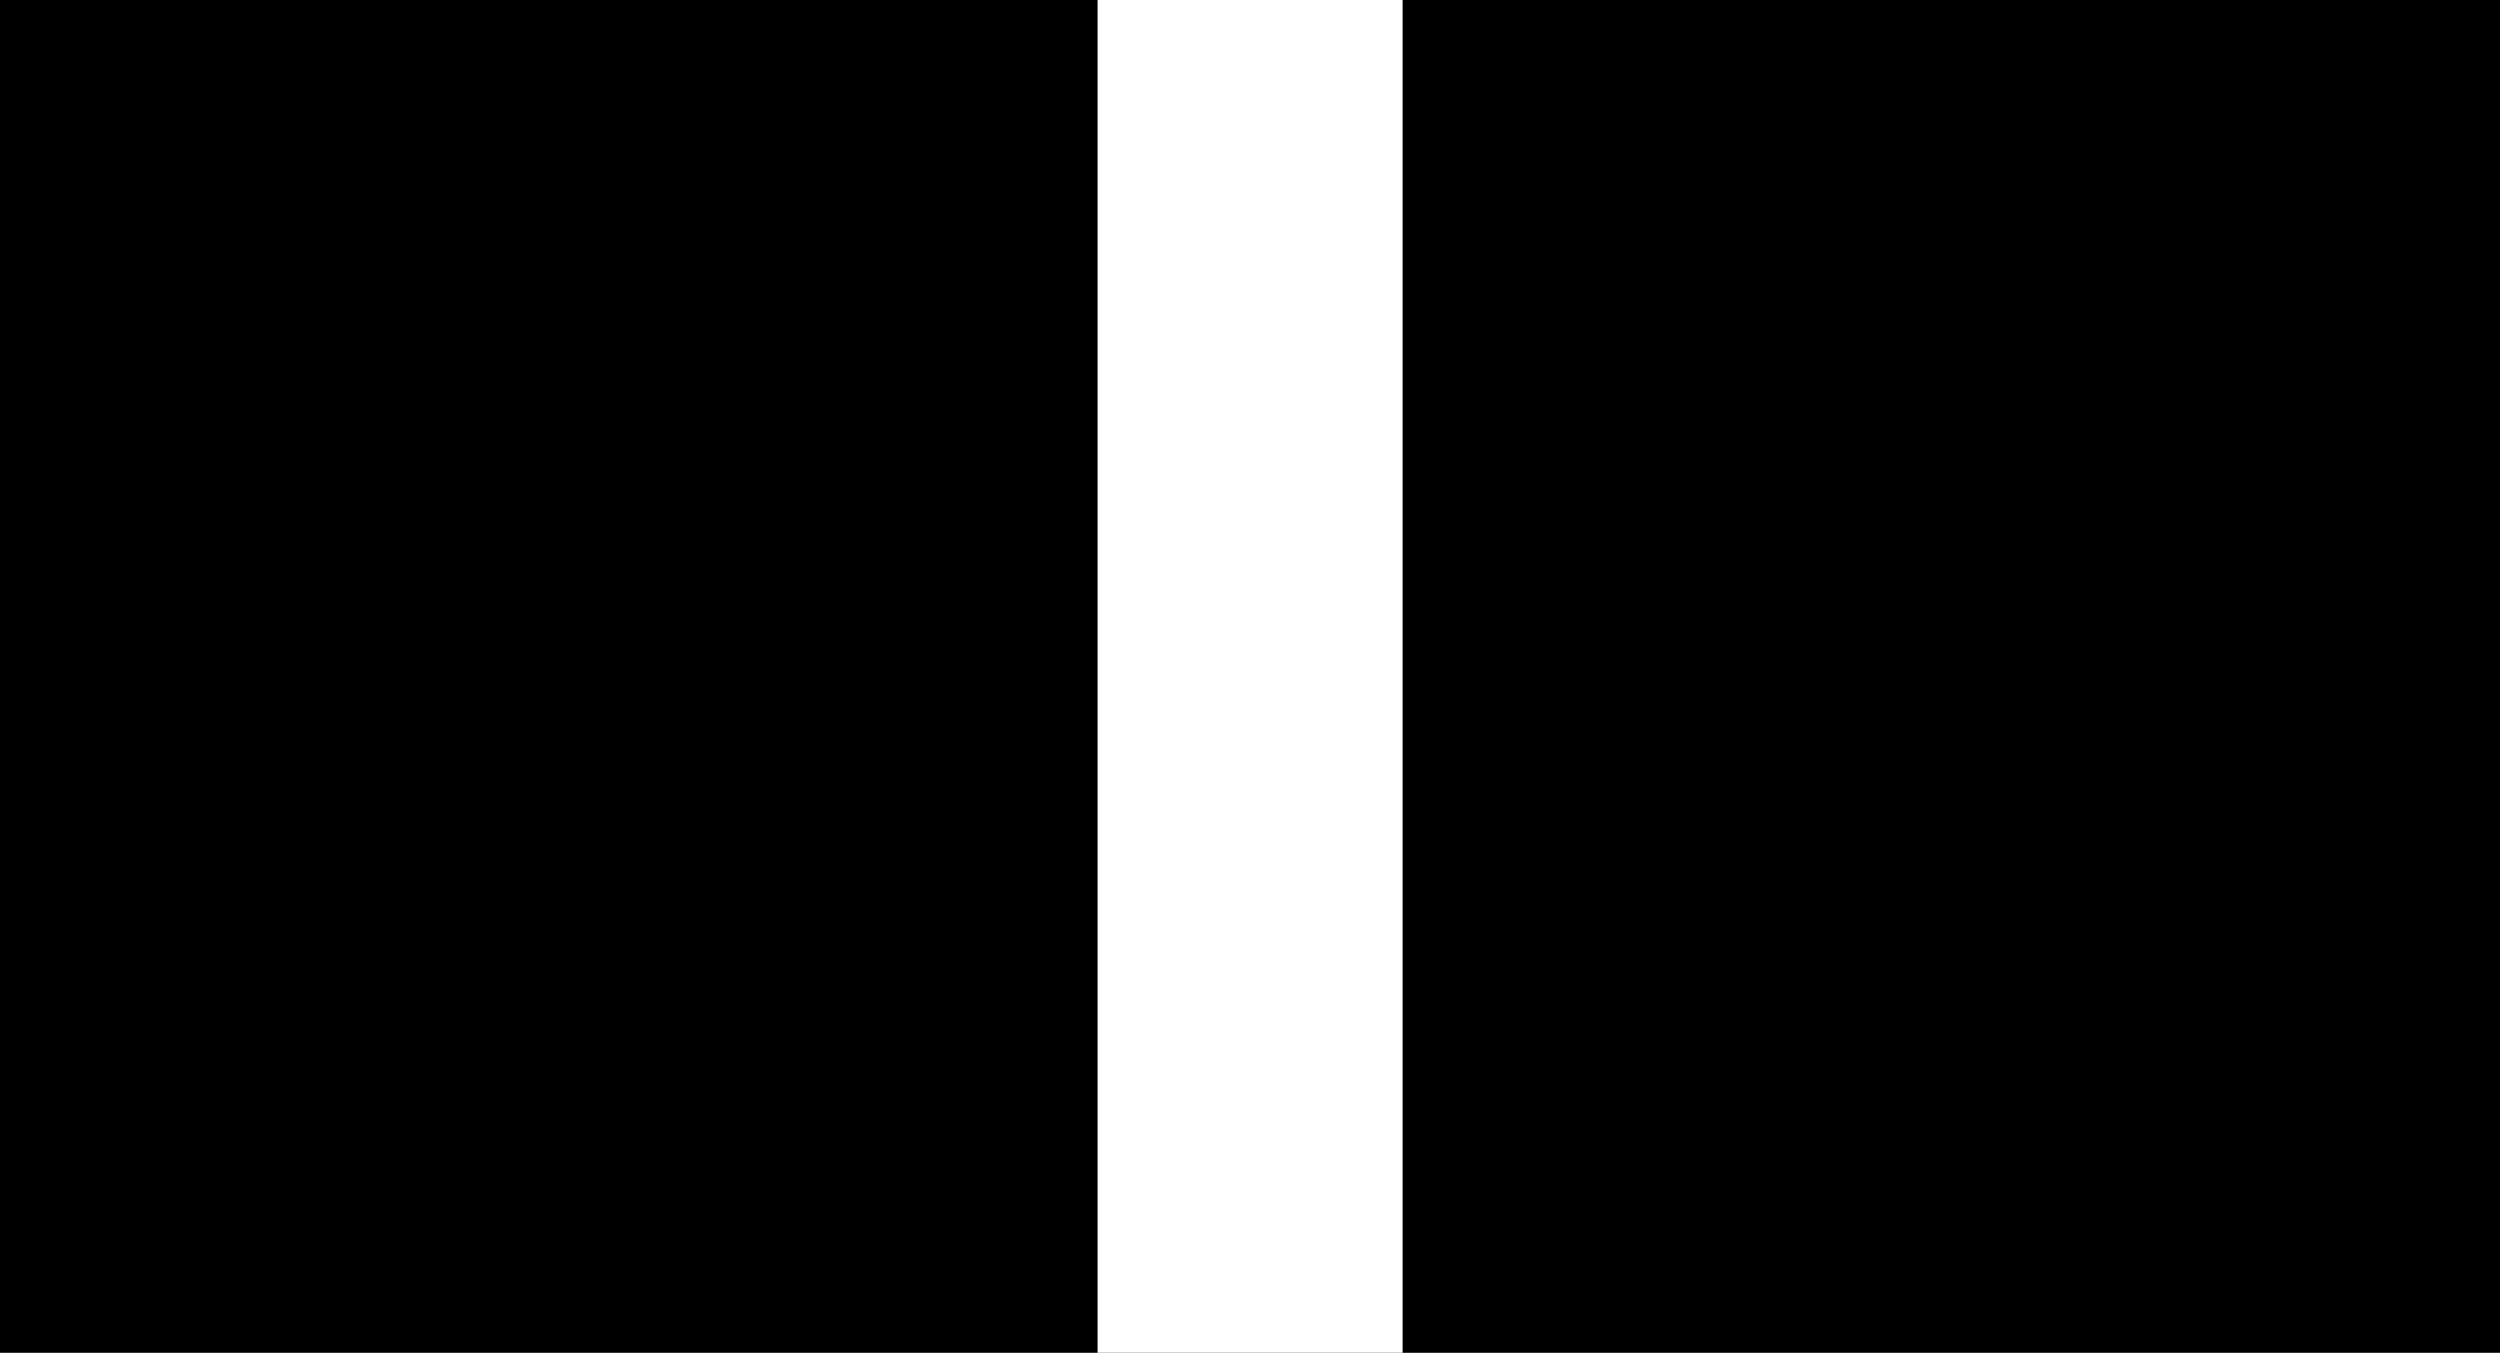
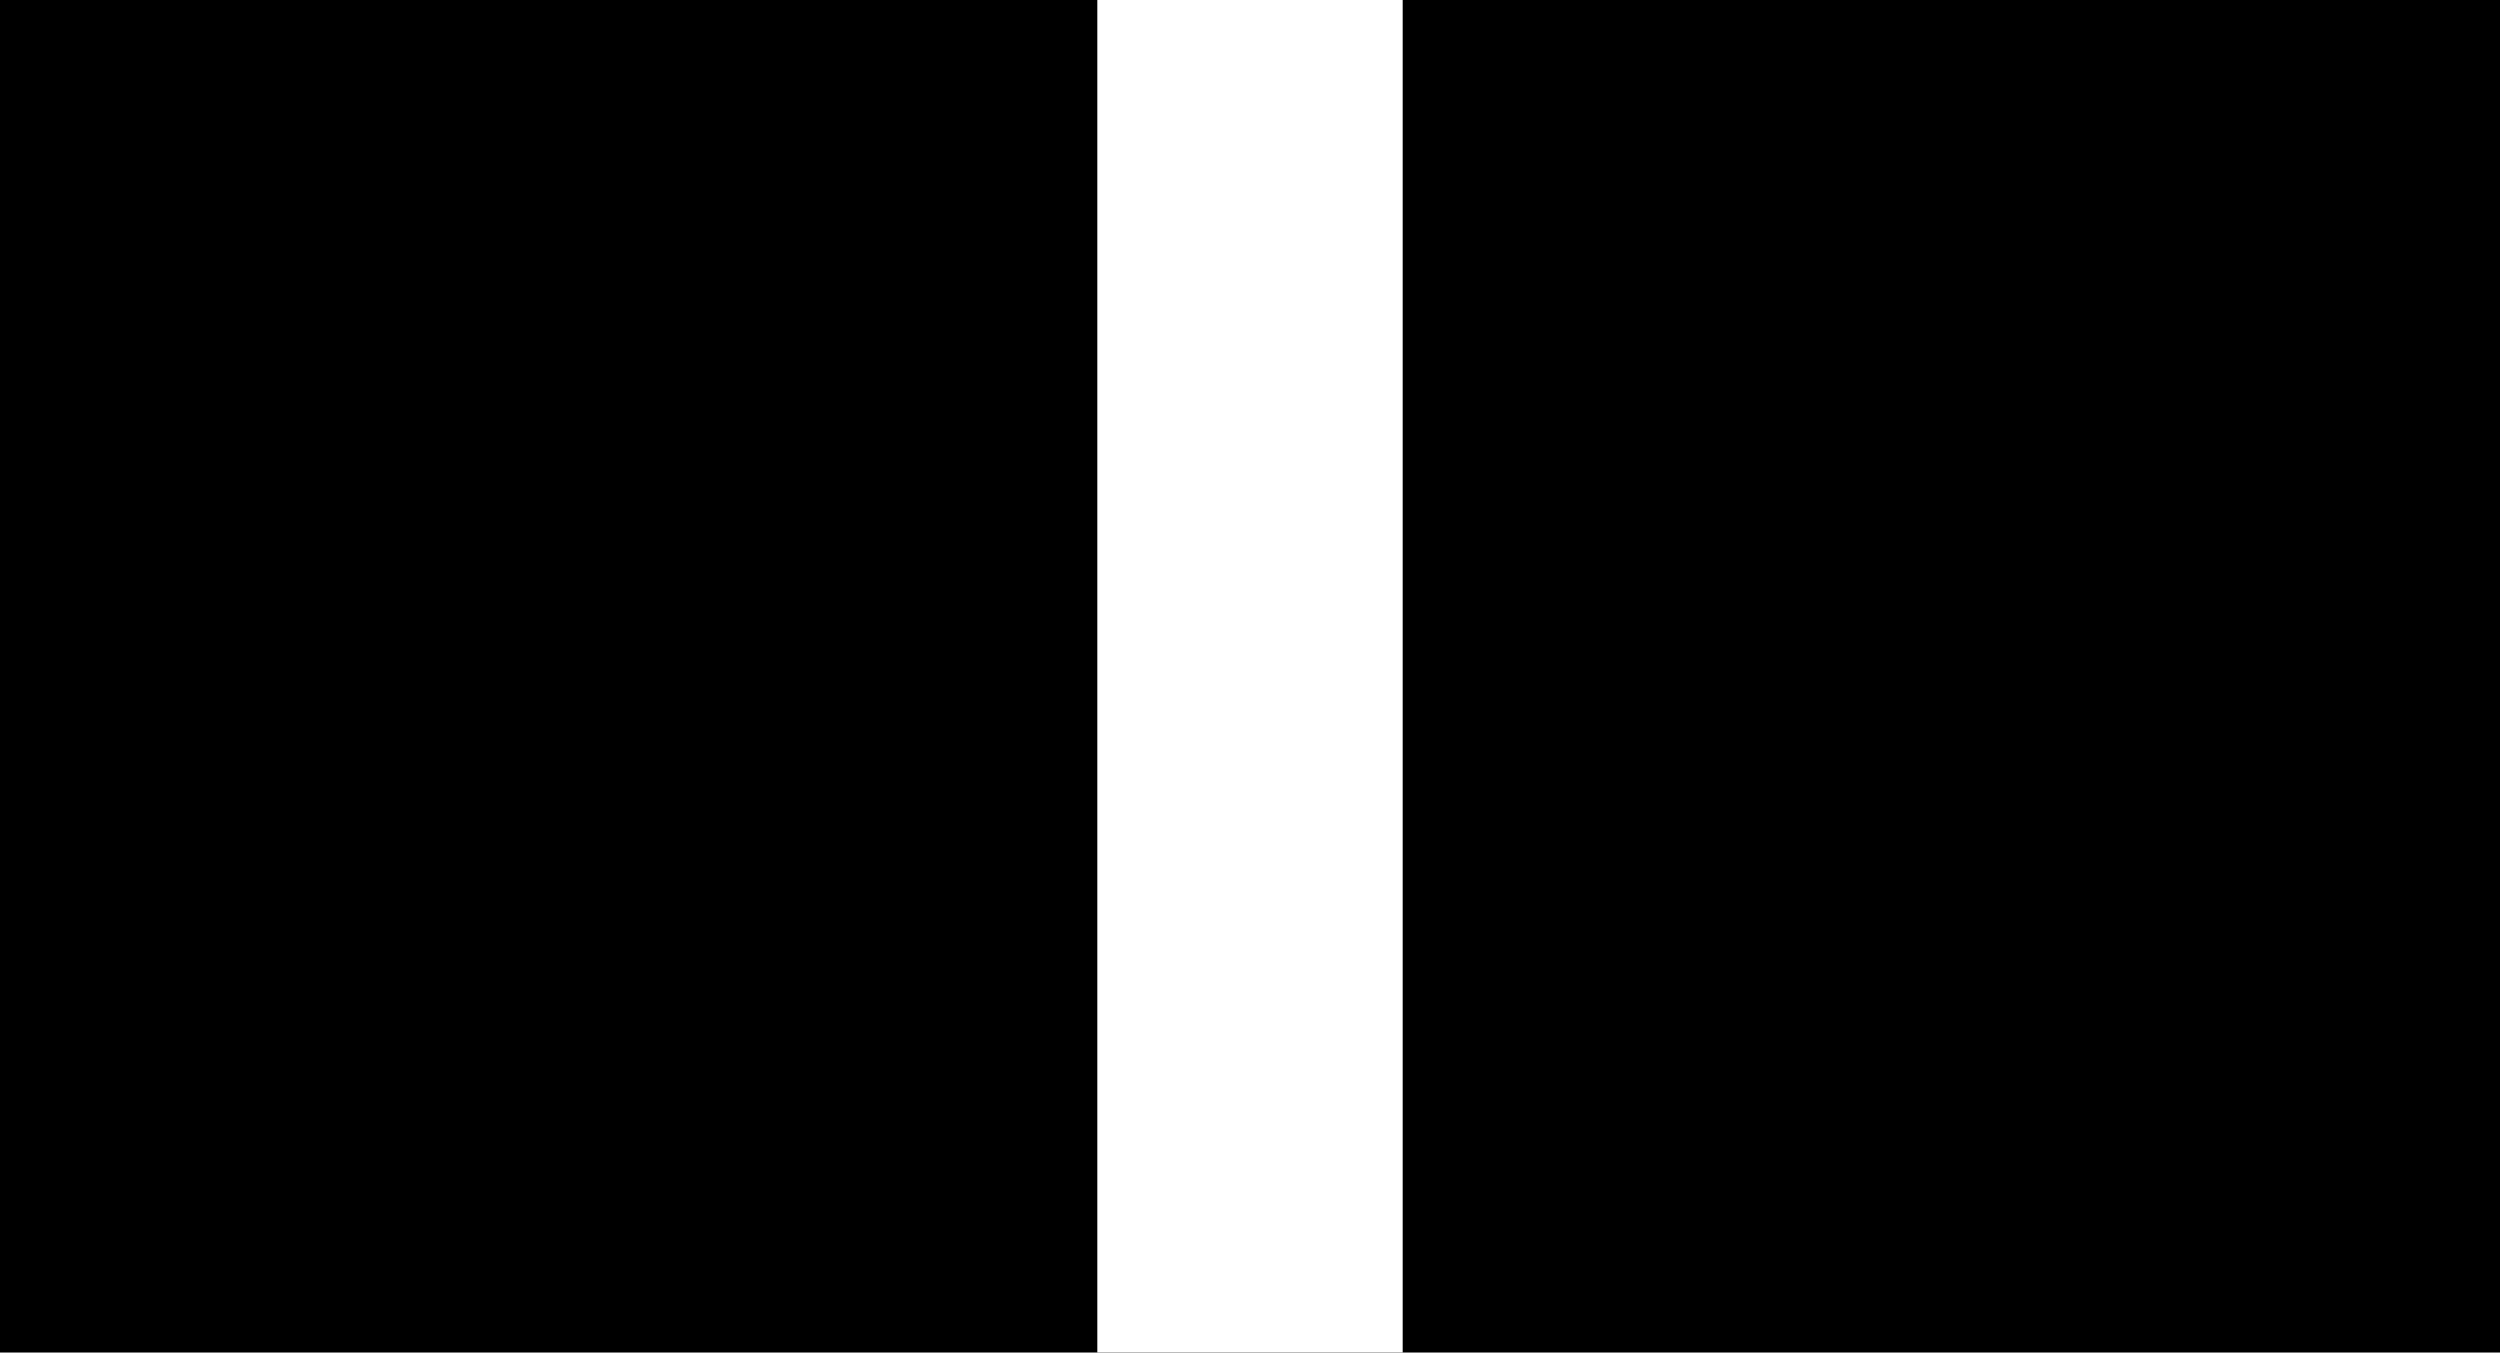
- <svg xmlns="http://www.w3.org/2000/svg" width="14.4" height="7.792" viewBox="0 0 14.4 7.792" version="1.1" id="svg6">
-   <defs id="defs10" />
-   <rect x="0" y="-14.4" width="7.792" height="14.4" fill="#000000" fill-opacity="1" id="rect2" transform="rotate(90)" style="stroke-width:0.736" />
-   <rect style="fill:#ffffff;fill-opacity:1;stroke:none;stroke-width:0.21;stroke-linecap:round;stroke-linejoin:round;paint-order:stroke markers fill;stop-color:#000000" id="rect4293" width="7.792" height="1.757" x="0" y="-8.079" transform="rotate(90)" />
+ <svg xmlns="http://www.w3.org/2000/svg" width="14" height="7.575" viewBox="0 0 14 7.575">
+   <path fill-rule="nonzero" fill="rgb(0%, 0%, 0%)" fill-opacity="1" d="M 14 0 L 14 7.574 L 0 7.574 L 0 0 Z M 14 0 " />
+   <path fill-rule="nonzero" fill="rgb(100%, 100%, 100%)" fill-opacity="1" d="M 7.855 0 L 7.855 7.574 L 6.145 7.574 L 6.145 0 Z M 7.855 0 " />
</svg>
